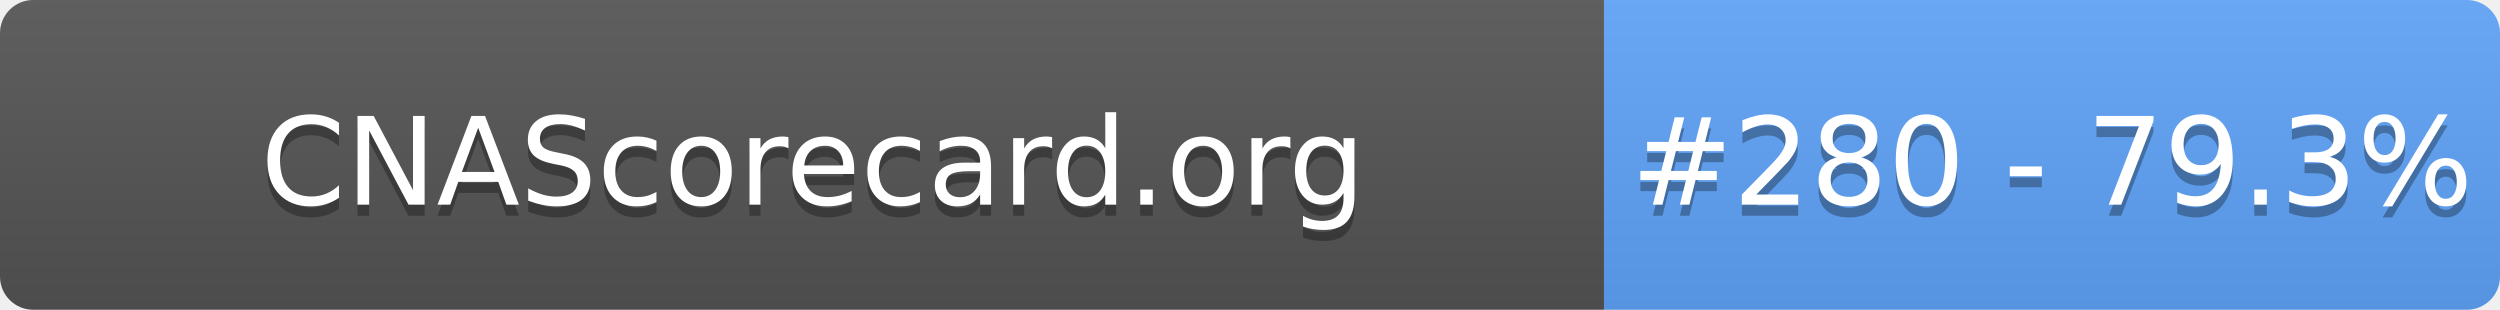
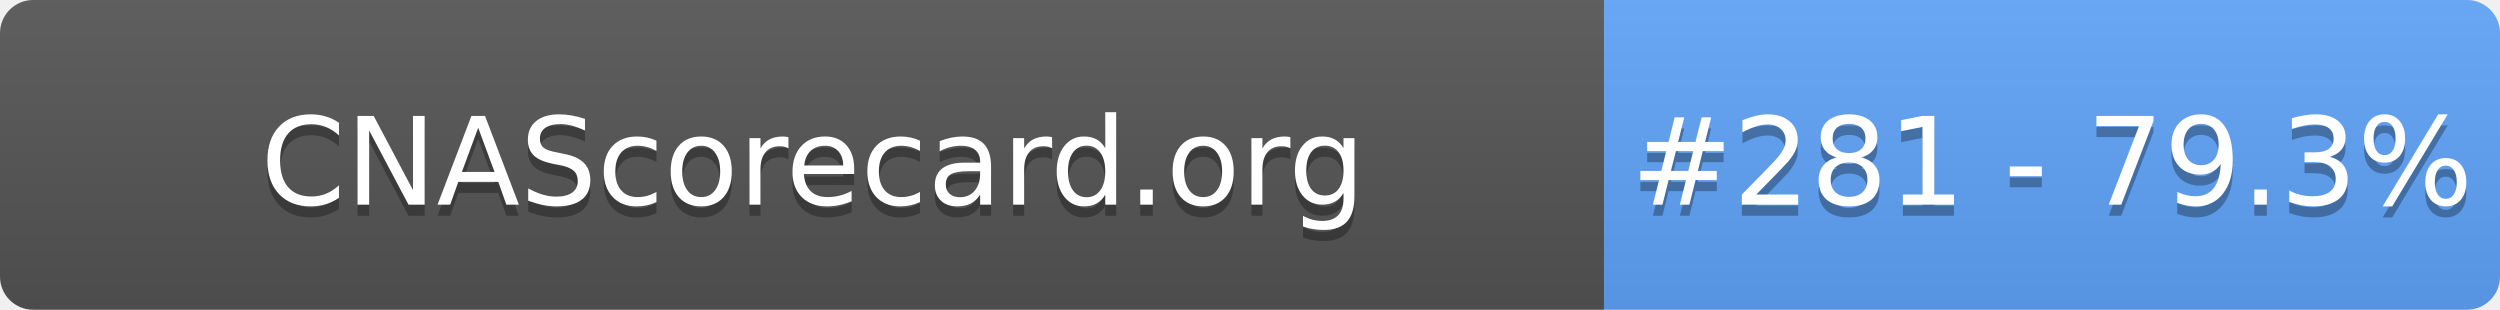
- <svg xmlns="http://www.w3.org/2000/svg" width="226" height="28" role="img" aria-label="CNAScorecard.org: #280 - 79.3%">
+ <svg xmlns="http://www.w3.org/2000/svg" width="226" height="28" role="img" aria-label="CNAScorecard.org: #281 - 79.3%">
  <linearGradient id="s" x2="0" y2="100%">
    <stop offset="0" stop-color="#bbb" stop-opacity=".1" />
    <stop offset="1" stop-opacity=".1" />
  </linearGradient>
  <clipPath id="r">
    <rect width="226" height="28" rx="3" fill="#fff" />
  </clipPath>
  <g clip-path="url(#r)">
    <rect width="145" height="28" fill="#555" />
    <rect x="145" width="81" height="28" fill="#60A5FA" />
    <rect width="226" height="28" fill="url(#s)" />
  </g>
  <g fill="#fff" text-anchor="middle" font-family="Verdana,Geneva,DejaVu Sans,sans-serif" text-rendering="geometricPrecision" font-size="110">
    <text aria-hidden="true" x="735" y="195" fill="#010101" fill-opacity=".3" transform="scale(.1)" textLength="1350">CNAScorecard.org</text>
    <text x="735" y="185" transform="scale(.1)" fill="#fff" textLength="1350">CNAScorecard.org</text>
-     <text aria-hidden="true" x="1855" y="195" fill="#010101" fill-opacity=".3" transform="scale(.1)" textLength="660">#280 - 79.3%</text>
-     <text x="1855" y="185" transform="scale(.1)" fill="#fff" textLength="660">#280 - 79.3%</text>
+     <text aria-hidden="true" x="1855" y="195" fill="#010101" fill-opacity=".3" transform="scale(.1)" textLength="660">#281 - 79.3%</text>
+     <text x="1855" y="185" transform="scale(.1)" fill="#fff" textLength="660">#281 - 79.3%</text>
  </g>
</svg>
